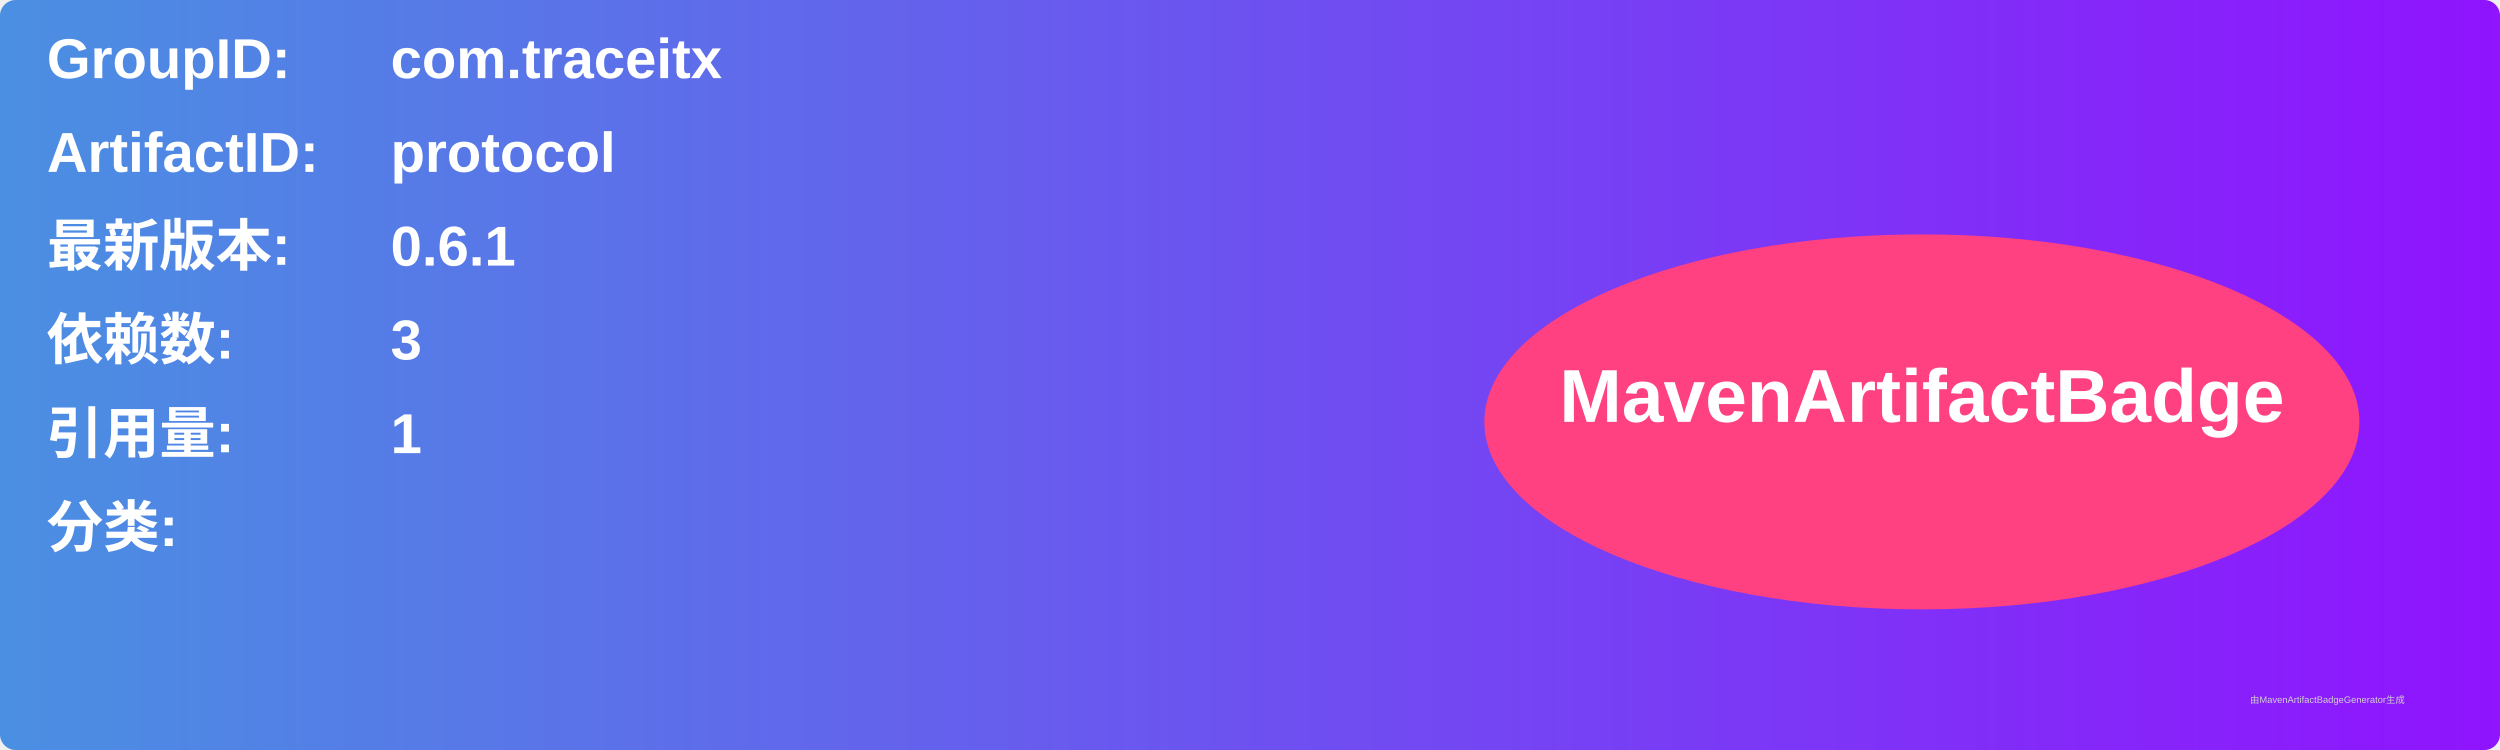
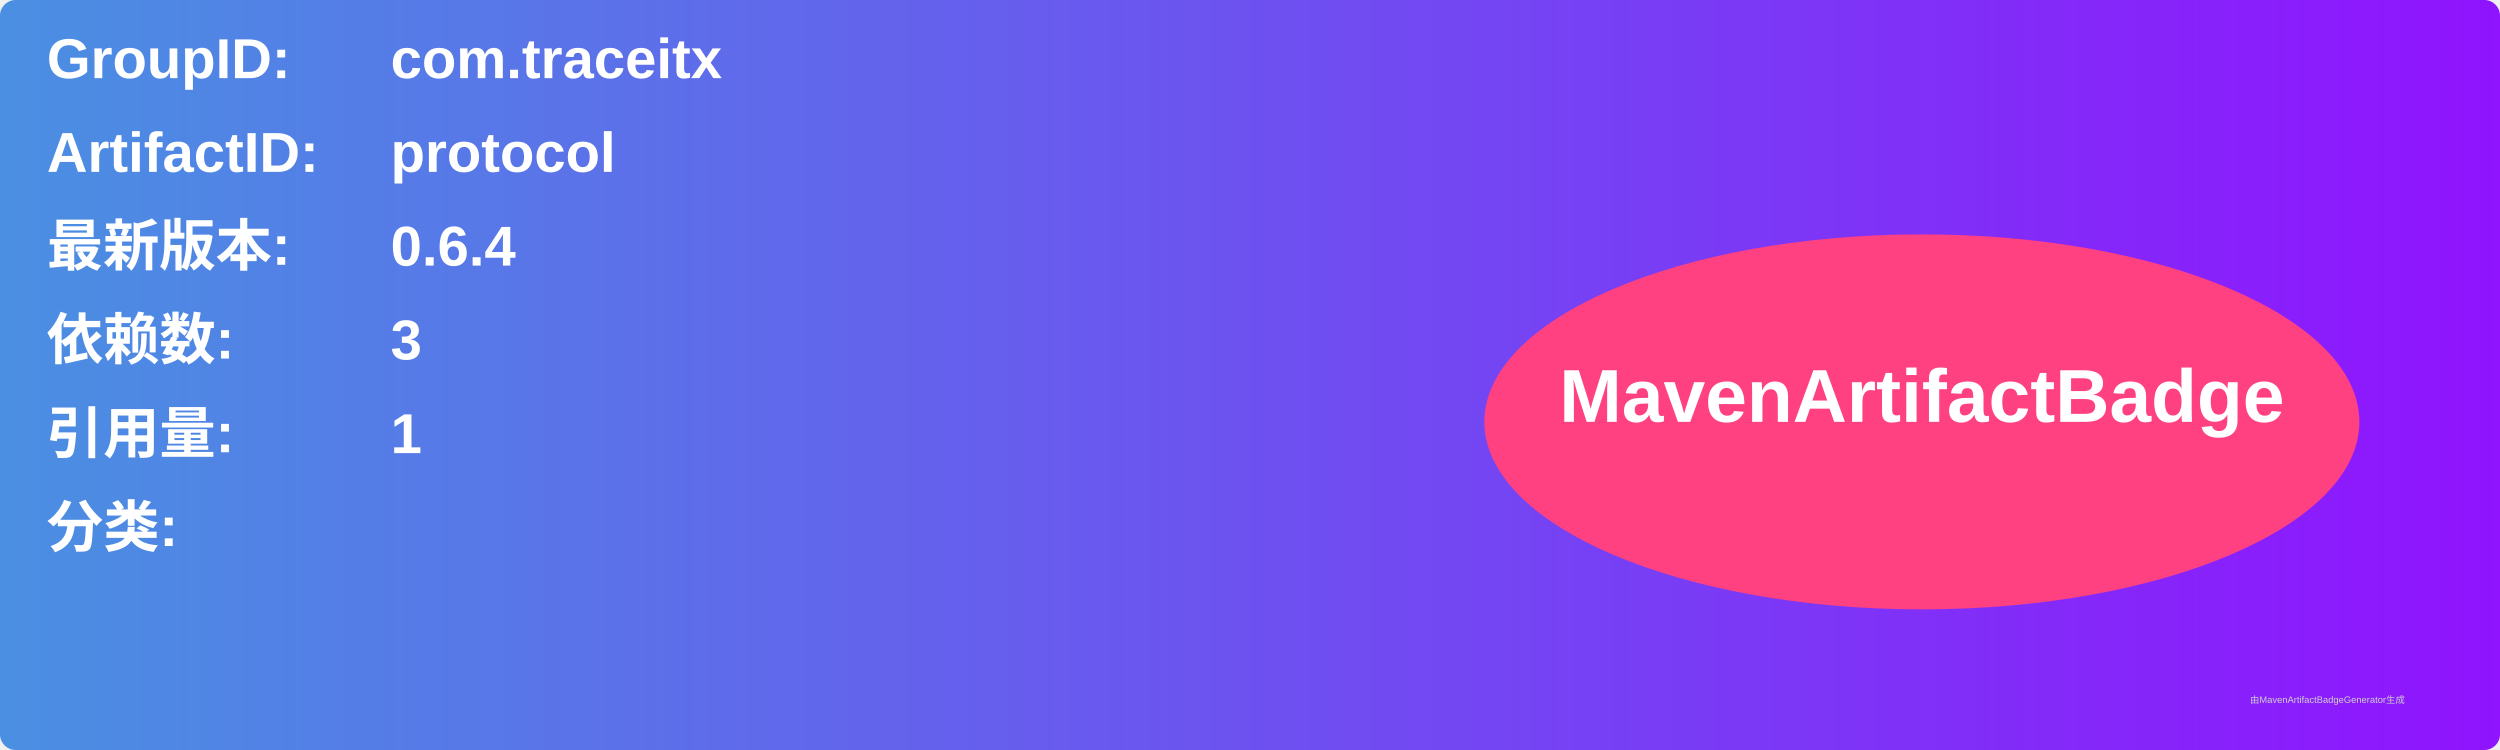
<svg xmlns="http://www.w3.org/2000/svg" width="800" height="240" viewBox="0 0 800 240">
  <linearGradient id="grad" x1="0%" y1="0%" x2="100%" y2="0%">
    <stop offset="0%" stop-color="#4a90e2" />
    <stop offset="100%" stop-color="#9013fe" />
  </linearGradient>
  <rect width="100%" height="100%" rx="5" ry="5" fill="url(#grad)" />
  <g transform="translate(15, 15)">
    <text x="0" y="10" font-family="Arial" font-size="18" fill="white" font-weight="bold" width="260">GroupID:</text>
    <text x="110" y="10" font-family="Arial" font-size="18" fill="white" font-weight="bold" width="460">com.traceitx</text>
    <text x="0" y="40" font-family="Arial" font-size="18" fill="white" font-weight="bold" width="260">ArtifactID:</text>
    <text x="110" y="40" font-family="Arial" font-size="18" fill="white" font-weight="bold" width="460">protocol</text>
    <text x="0" y="70" font-family="Arial" font-size="18" fill="white" font-weight="bold">最新版本:</text>
    <text x="110" y="70" font-family="Arial" font-size="18" fill="white" font-weight="bold">
-       <tspan font-weight="bold">0.6.1</tspan>
+       <tspan font-weight="bold">0.6.4</tspan>
    </text>
    <text x="0" y="100" font-family="Arial" font-size="18" fill="white" font-weight="bold">依赖数: </text>
    <text x="110" y="100" font-family="Arial" font-size="18" fill="white">
      <tspan font-weight="bold">3</tspan>
    </text>
    <text x="0" y="130" font-family="Arial" font-size="18" fill="white" font-weight="bold">引用量: </text>
    <text x="110" y="130" font-family="Arial" font-size="18" fill="white">
      <tspan font-weight="bold">1</tspan>
    </text>
    <text x="0" y="160" font-family="Arial" font-size="18" fill="white" font-weight="bold">分类:</text>
    <text x="10" y="190" font-family="Arial" font-size="10" fill="white">
      <tspan font-weight="bold" />
    </text>
    <ellipse cx="600" cy="120" rx="140" ry="60" fill="#ff4081" />
    <text x="600" y="120" text-anchor="middle" font-family="Arial" font-size="24" fill="white" font-weight="bold">MavenArtifactBadge</text>
  </g>
  <text x="720" y="225" font-family="Arial" font-size="3" fill="#d0d0d0">由MavenArtifactBadgeGenerator生成</text>
</svg>
